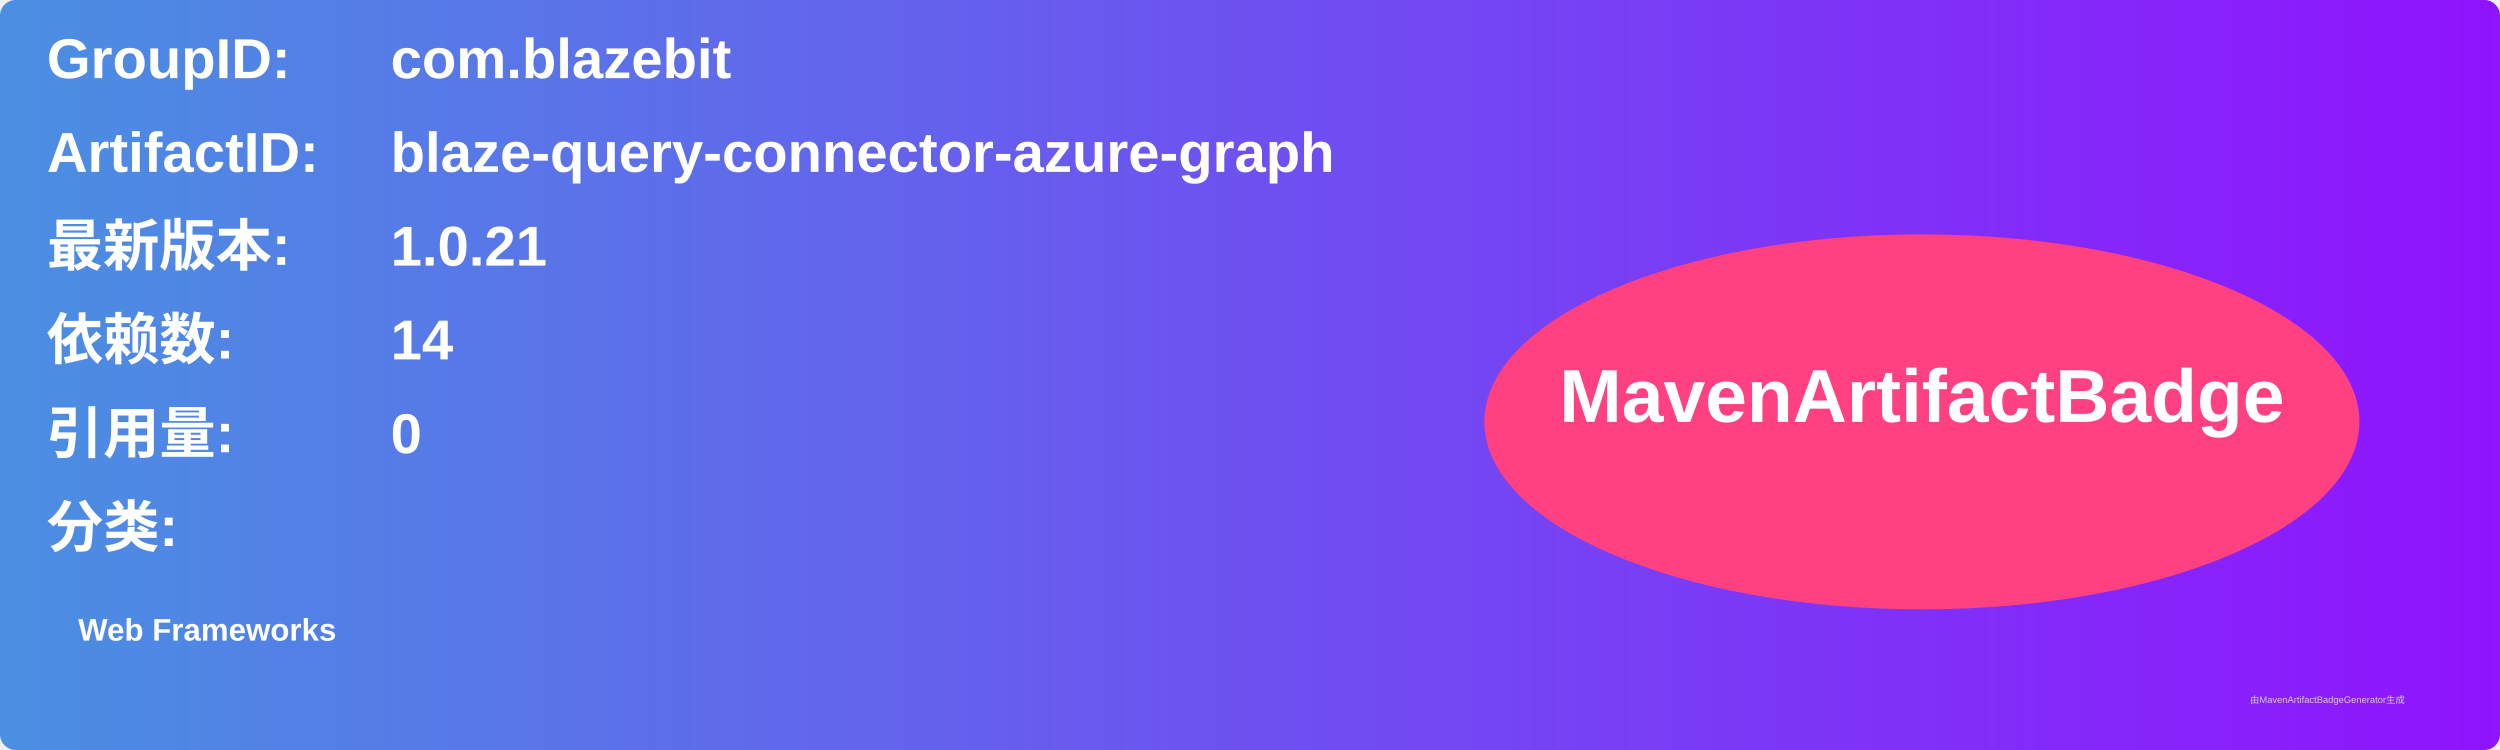
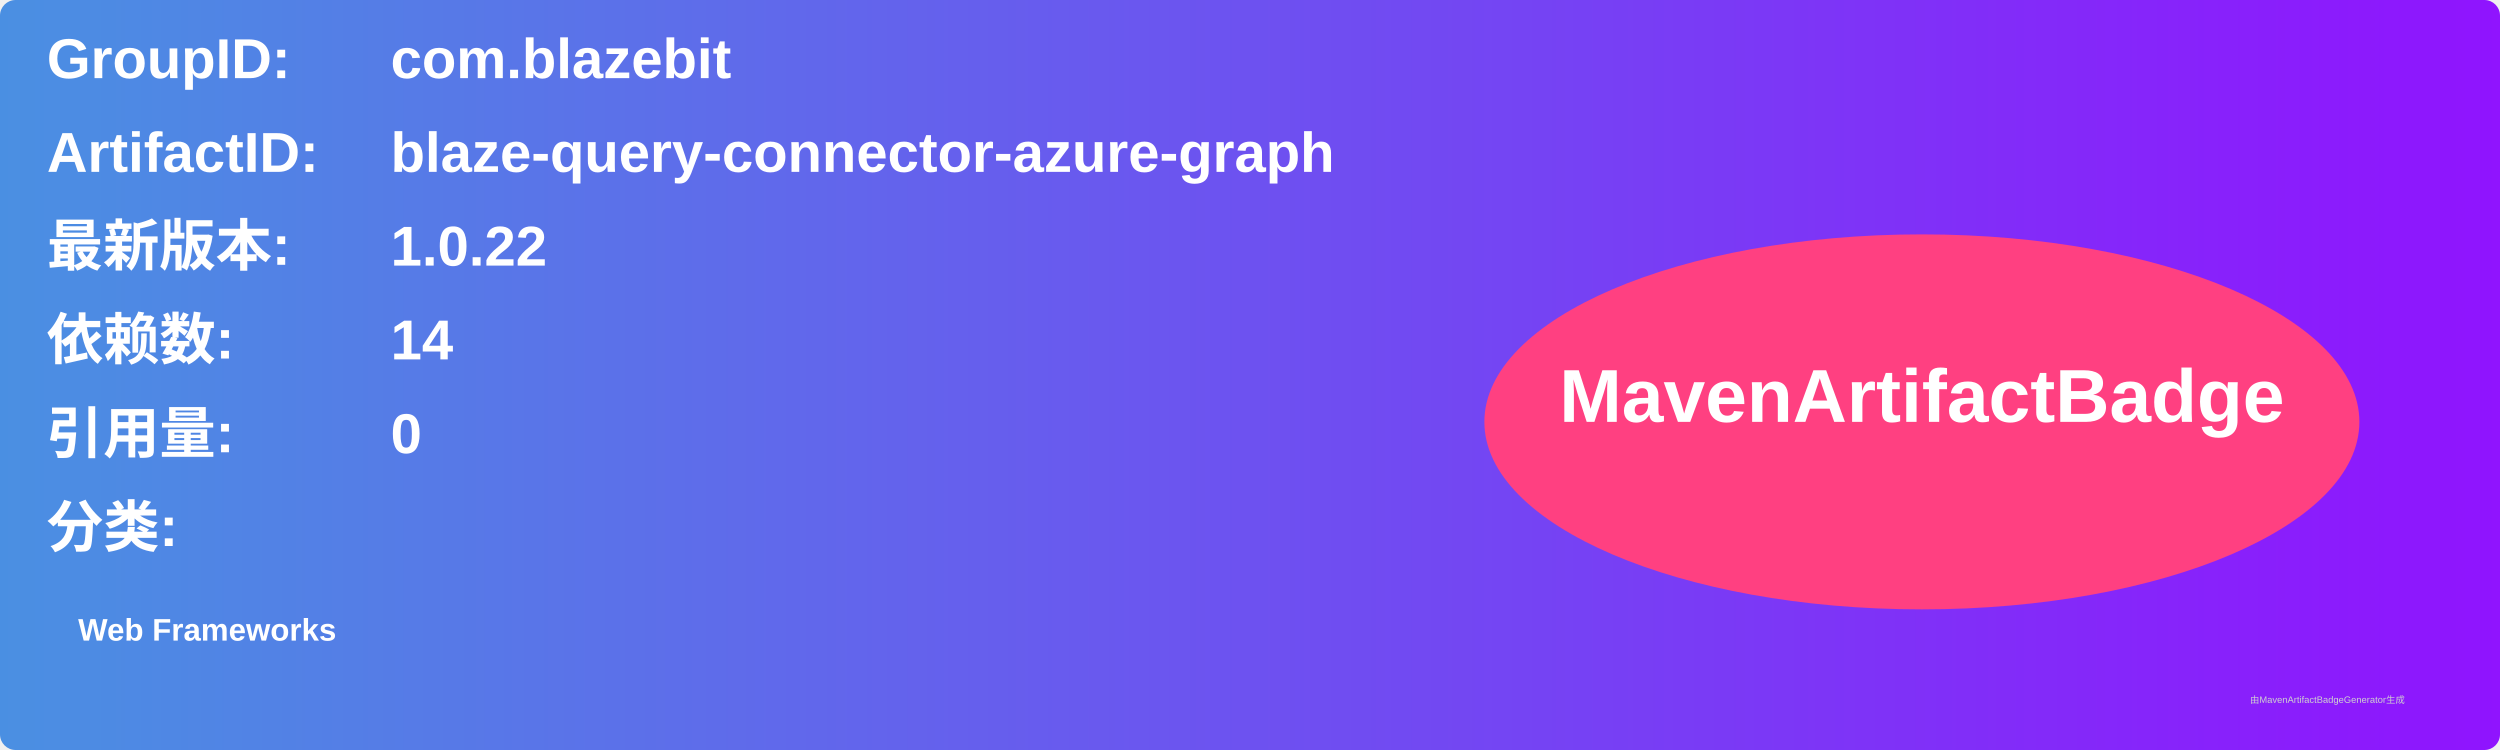
<svg xmlns="http://www.w3.org/2000/svg" width="800" height="240" viewBox="0 0 800 240">
  <linearGradient id="grad" x1="0%" y1="0%" x2="100%" y2="0%">
    <stop offset="0%" stop-color="#4a90e2" />
    <stop offset="100%" stop-color="#9013fe" />
  </linearGradient>
  <rect width="100%" height="100%" rx="5" ry="5" fill="url(#grad)" />
  <g transform="translate(15, 15)">
    <text x="0" y="10" font-family="Arial" font-size="18" fill="white" font-weight="bold" width="260">GroupID:</text>
    <text x="110" y="10" font-family="Arial" font-size="18" fill="white" font-weight="bold" width="460">com.blazebit</text>
    <text x="0" y="40" font-family="Arial" font-size="18" fill="white" font-weight="bold" width="260">ArtifactID:</text>
    <text x="110" y="40" font-family="Arial" font-size="18" fill="white" font-weight="bold" width="460">blaze-query-connector-azure-graph</text>
    <text x="0" y="70" font-family="Arial" font-size="18" fill="white" font-weight="bold">最新版本:</text>
    <text x="110" y="70" font-family="Arial" font-size="18" fill="white" font-weight="bold">
-       <tspan font-weight="bold">1.0.21</tspan>
+       <tspan font-weight="bold">1.0.22</tspan>
    </text>
    <text x="0" y="100" font-family="Arial" font-size="18" fill="white" font-weight="bold">依赖数: </text>
    <text x="110" y="100" font-family="Arial" font-size="18" fill="white">
      <tspan font-weight="bold">14</tspan>
    </text>
    <text x="0" y="130" font-family="Arial" font-size="18" fill="white" font-weight="bold">引用量: </text>
    <text x="110" y="130" font-family="Arial" font-size="18" fill="white">
      <tspan font-weight="bold">0</tspan>
    </text>
    <text x="0" y="160" font-family="Arial" font-size="18" fill="white" font-weight="bold">分类:</text>
    <text x="10" y="190" font-family="Arial" font-size="10" fill="white">
      <tspan font-weight="bold">Web Frameworks</tspan>
    </text>
    <ellipse cx="600" cy="120" rx="140" ry="60" fill="#ff4081" />
    <text x="600" y="120" text-anchor="middle" font-family="Arial" font-size="24" fill="white" font-weight="bold">MavenArtifactBadge</text>
  </g>
  <text x="720" y="225" font-family="Arial" font-size="3" fill="#d0d0d0">由MavenArtifactBadgeGenerator生成</text>
</svg>
